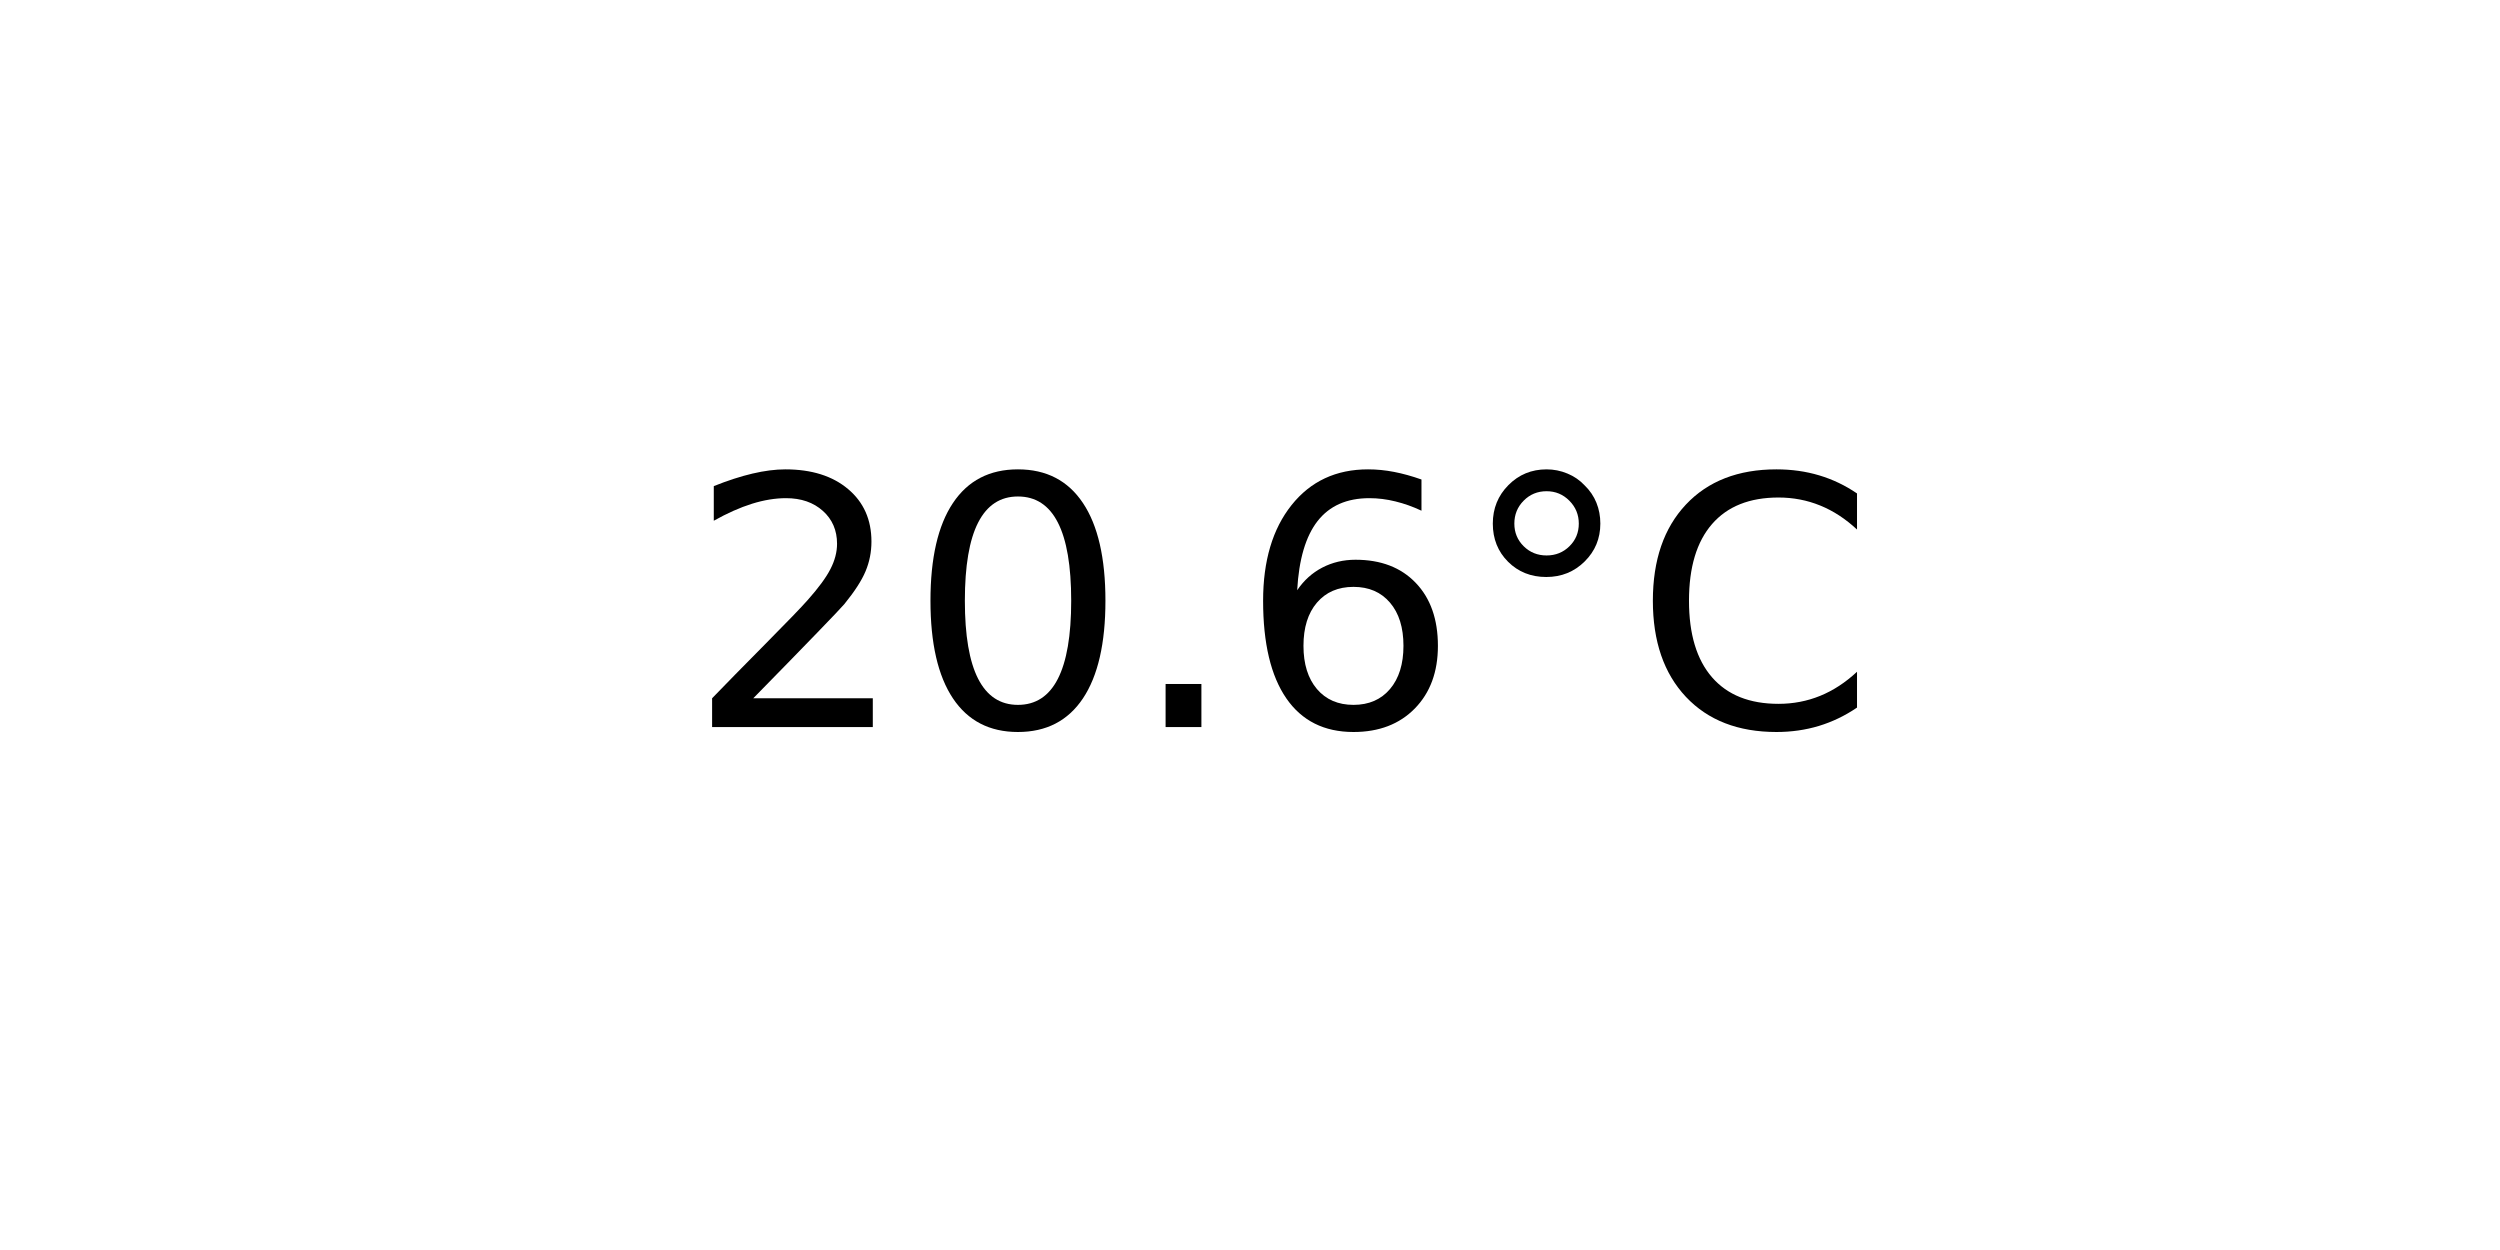
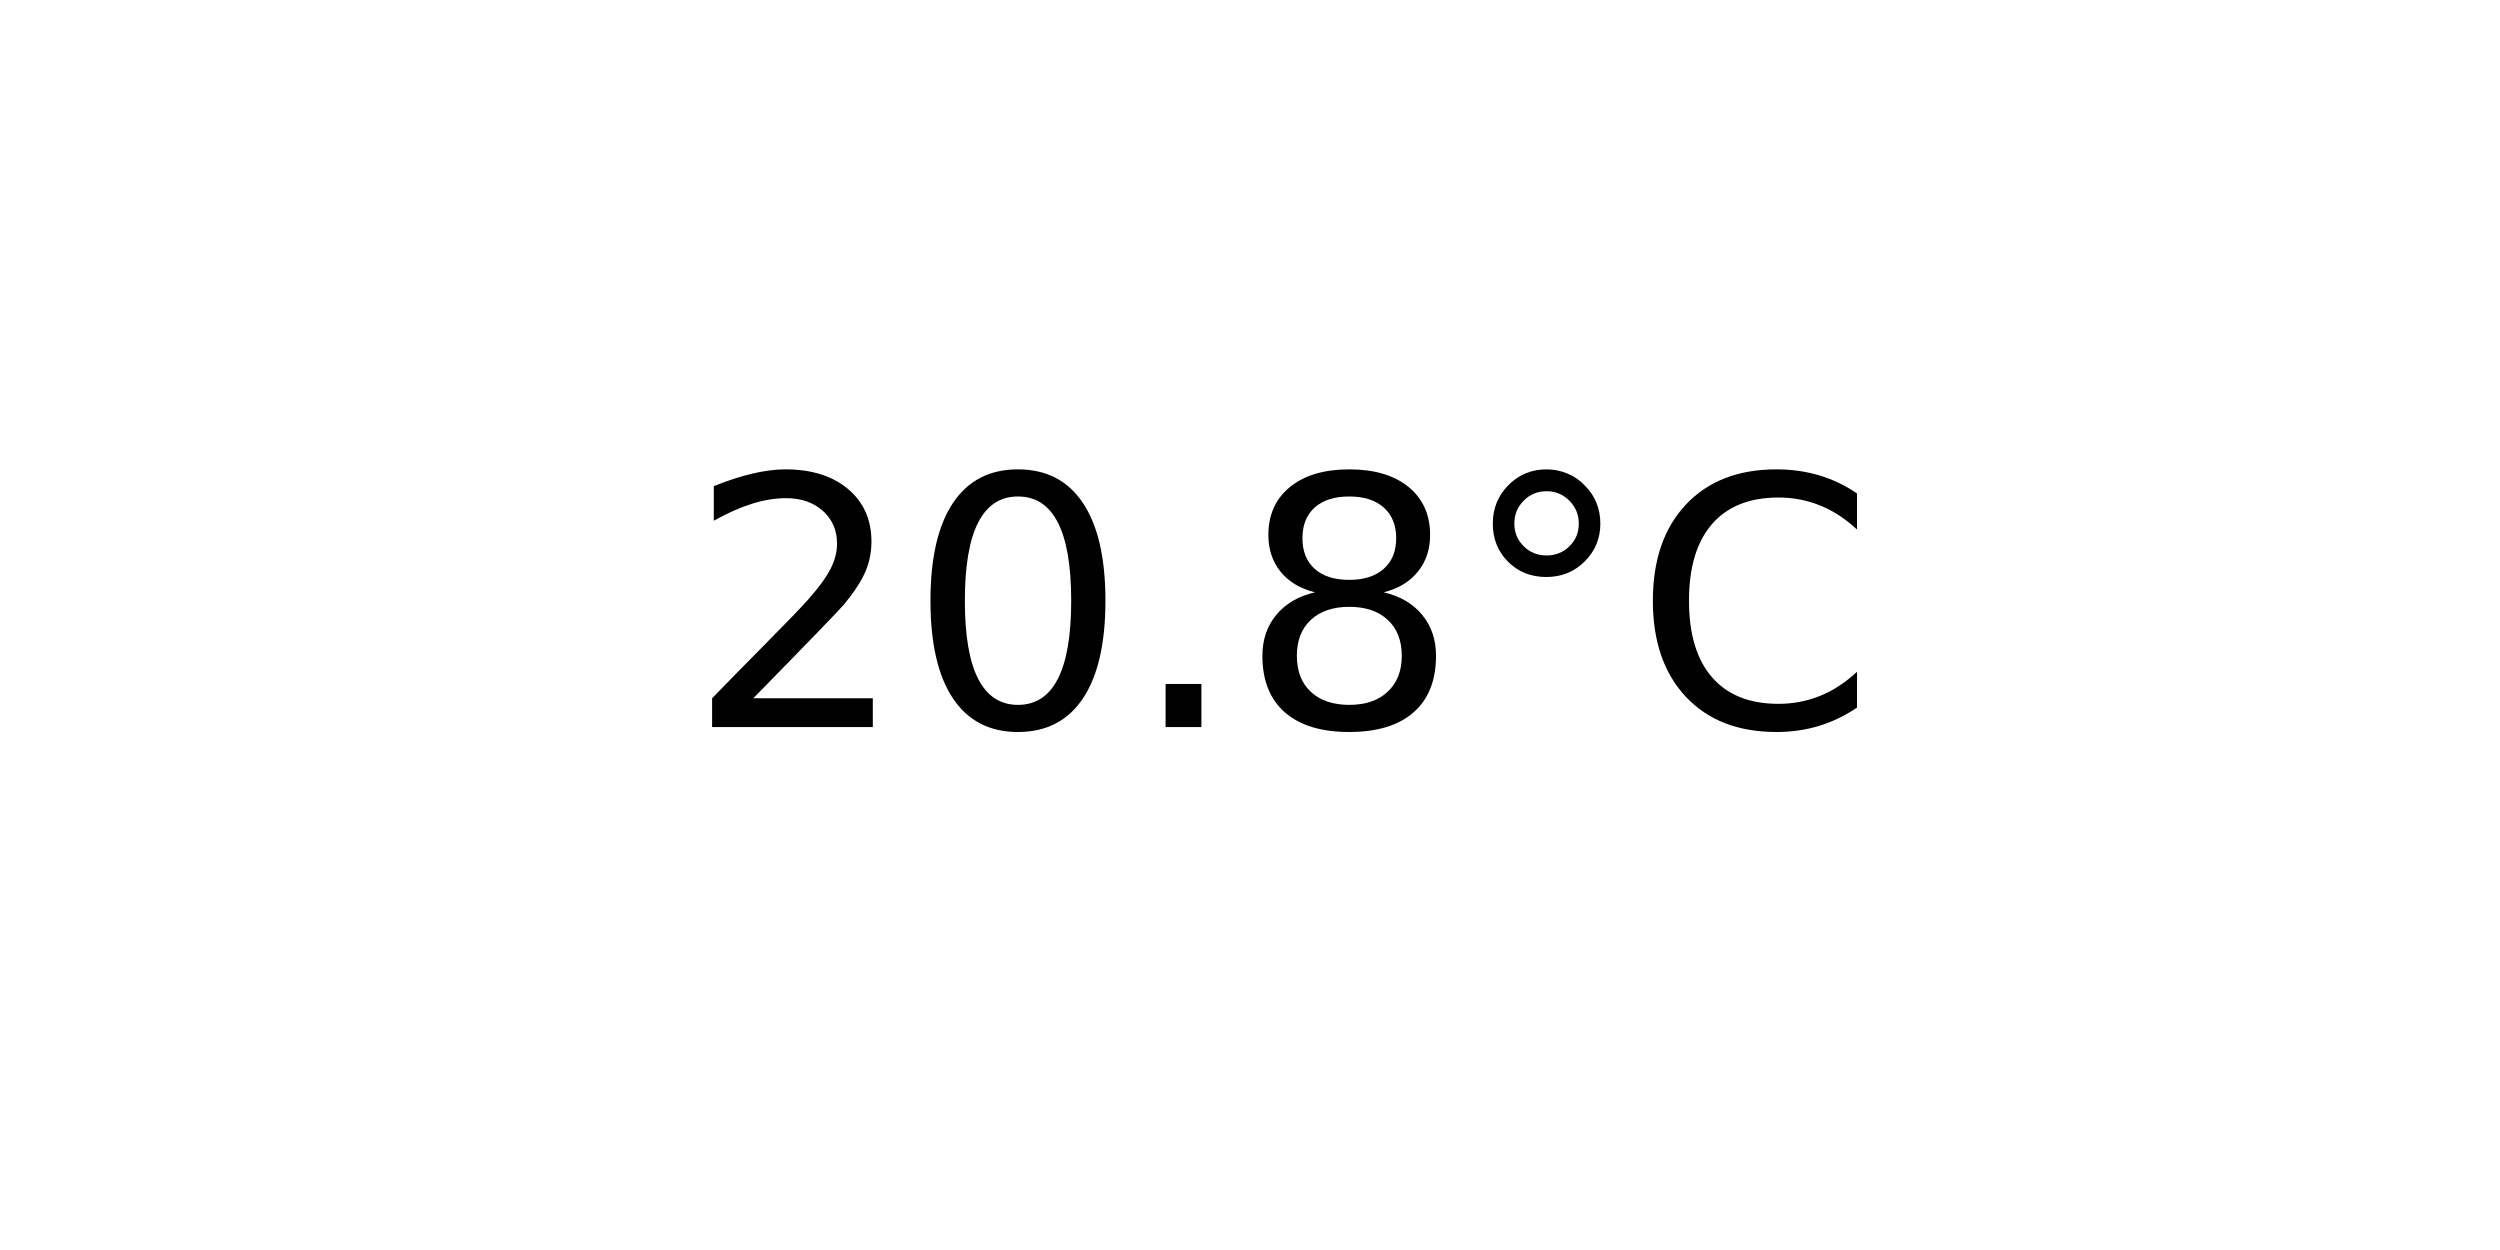
<svg xmlns="http://www.w3.org/2000/svg" xmlns:xlink="http://www.w3.org/1999/xlink" width="72pt" height="36pt" viewBox="0 0 72 36" version="1.1">
  <defs>
    <style type="text/css">*{stroke-linejoin: round; stroke-linecap: butt}</style>
  </defs>
  <g id="figure_1">
    <g id="axes_1">
      <g id="text_1">
        <g transform="translate(19.77578 20.93937) scale(0.1 -0.1)">
          <defs>
            <path id="DejaVuSans-32" d="M 1228 531  L 3431 531  L 3431 0  L 469 0  L 469 531  Q 828 903 1448 1529  Q 2069 2156 2228 2338  Q 2531 2678 2651 2914  Q 2772 3150 2772 3378  Q 2772 3750 2511 3984  Q 2250 4219 1831 4219  Q 1534 4219 1204 4116  Q 875 4013 500 3803  L 500 4441  Q 881 4594 1212 4672  Q 1544 4750 1819 4750  Q 2544 4750 2975 4387  Q 3406 4025 3406 3419  Q 3406 3131 3298 2873  Q 3191 2616 2906 2266  Q 2828 2175 2409 1742  Q 1991 1309 1228 531  z " transform="scale(0.015625)" />
            <path id="DejaVuSans-30" d="M 2034 4250  Q 1547 4250 1301 3770  Q 1056 3291 1056 2328  Q 1056 1369 1301 889  Q 1547 409 2034 409  Q 2525 409 2770 889  Q 3016 1369 3016 2328  Q 3016 3291 2770 3770  Q 2525 4250 2034 4250  z M 2034 4750  Q 2819 4750 3233 4129  Q 3647 3509 3647 2328  Q 3647 1150 3233 529  Q 2819 -91 2034 -91  Q 1250 -91 836 529  Q 422 1150 422 2328  Q 422 3509 836 4129  Q 1250 4750 2034 4750  z " transform="scale(0.015625)" />
            <path id="DejaVuSans-2e" d="M 684 794  L 1344 794  L 1344 0  L 684 0  L 684 794  z " transform="scale(0.015625)" />
-             <path id="DejaVuSans-36" d="M 2113 2584  Q 1688 2584 1439 2293  Q 1191 2003 1191 1497  Q 1191 994 1439 701  Q 1688 409 2113 409  Q 2538 409 2786 701  Q 3034 994 3034 1497  Q 3034 2003 2786 2293  Q 2538 2584 2113 2584  z M 3366 4563  L 3366 3988  Q 3128 4100 2886 4159  Q 2644 4219 2406 4219  Q 1781 4219 1451 3797  Q 1122 3375 1075 2522  Q 1259 2794 1537 2939  Q 1816 3084 2150 3084  Q 2853 3084 3261 2657  Q 3669 2231 3669 1497  Q 3669 778 3244 343  Q 2819 -91 2113 -91  Q 1303 -91 875 529  Q 447 1150 447 2328  Q 447 3434 972 4092  Q 1497 4750 2381 4750  Q 2619 4750 2861 4703  Q 3103 4656 3366 4563  z " transform="scale(0.015625)" />
+             <path id="DejaVuSans-38" d="M 2034 2216  Q 1584 2216 1326 1975  Q 1069 1734 1069 1313  Q 1069 891 1326 650  Q 1584 409 2034 409  Q 2484 409 2743 651  Q 3003 894 3003 1313  Q 3003 1734 2745 1975  Q 2488 2216 2034 2216  z M 1403 2484  Q 997 2584 770 2862  Q 544 3141 544 3541  Q 544 4100 942 4425  Q 1341 4750 2034 4750  Q 2731 4750 3128 4425  Q 3525 4100 3525 3541  Q 3525 3141 3298 2862  Q 3072 2584 2669 2484  Q 3125 2378 3379 2068  Q 3634 1759 3634 1313  Q 3634 634 3220 271  Q 2806 -91 2034 -91  Q 1263 -91 848 271  Q 434 634 434 1313  Q 434 1759 690 2068  Q 947 2378 1403 2484  z M 1172 3481  Q 1172 3119 1398 2916  Q 1625 2713 2034 2713  Q 2441 2713 2670 2916  Q 2900 3119 2900 3481  Q 2900 3844 2670 4047  Q 2441 4250 2034 4250  Q 1625 4250 1398 4047  Q 1172 3844 1172 3481  z " transform="scale(0.015625)" />
            <path id="DejaVuSans-b0" d="M 1600 4347  Q 1350 4347 1178 4173  Q 1006 4000 1006 3750  Q 1006 3503 1178 3333  Q 1350 3163 1600 3163  Q 1850 3163 2022 3333  Q 2194 3503 2194 3750  Q 2194 3997 2020 4172  Q 1847 4347 1600 4347  z M 1600 4750  Q 1800 4750 1984 4673  Q 2169 4597 2303 4453  Q 2447 4313 2519 4134  Q 2591 3956 2591 3750  Q 2591 3338 2302 3052  Q 2013 2766 1594 2766  Q 1172 2766 890 3047  Q 609 3328 609 3750  Q 609 4169 896 4459  Q 1184 4750 1600 4750  z " transform="scale(0.015625)" />
            <path id="DejaVuSans-43" d="M 4122 4306  L 4122 3641  Q 3803 3938 3442 4084  Q 3081 4231 2675 4231  Q 1875 4231 1450 3742  Q 1025 3253 1025 2328  Q 1025 1406 1450 917  Q 1875 428 2675 428  Q 3081 428 3442 575  Q 3803 722 4122 1019  L 4122 359  Q 3791 134 3420 21  Q 3050 -91 2638 -91  Q 1578 -91 968 557  Q 359 1206 359 2328  Q 359 3453 968 4101  Q 1578 4750 2638 4750  Q 3056 4750 3426 4639  Q 3797 4528 4122 4306  z " transform="scale(0.015625)" />
          </defs>
          <use xlink:href="#DejaVuSans-32" />
          <use xlink:href="#DejaVuSans-30" x="63.623" />
          <use xlink:href="#DejaVuSans-2e" x="127.246" />
-           <use xlink:href="#DejaVuSans-36" x="159.033" />
+           <use xlink:href="#DejaVuSans-38" x="159.033" />
          <use xlink:href="#DejaVuSans-b0" x="222.656" />
          <use xlink:href="#DejaVuSans-43" x="272.656" />
        </g>
      </g>
    </g>
  </g>
</svg>
